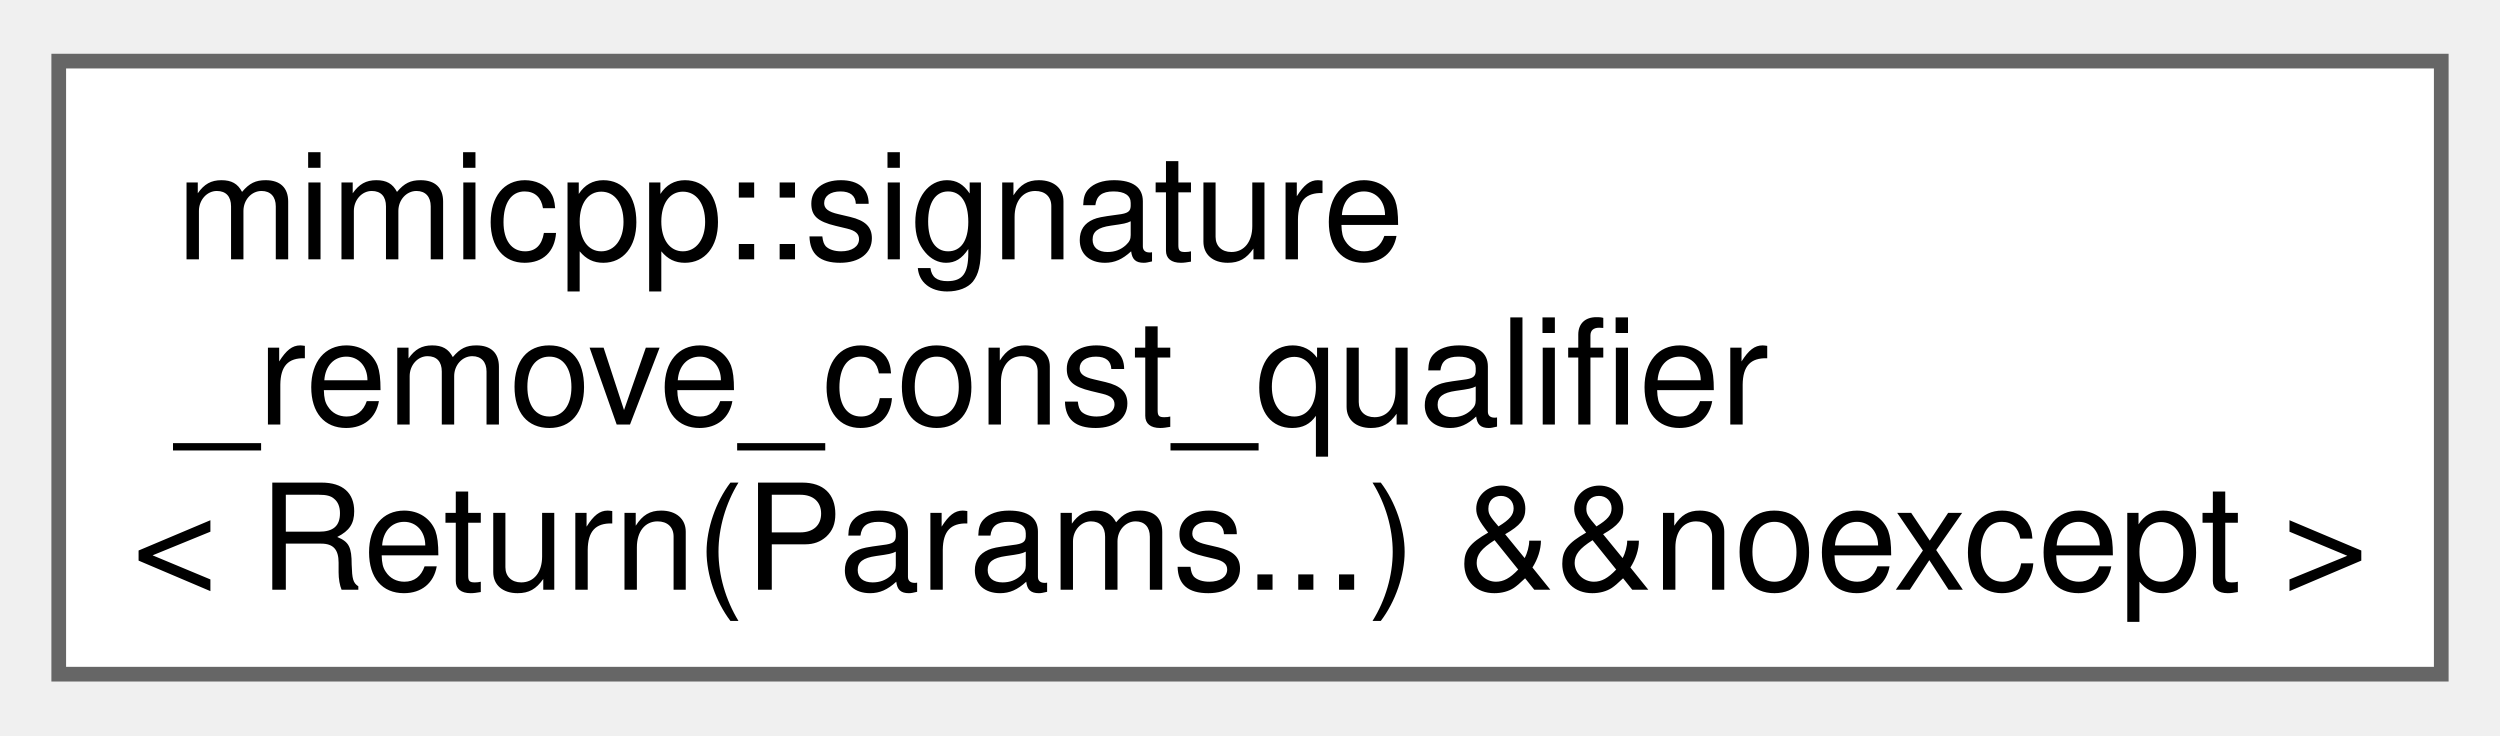
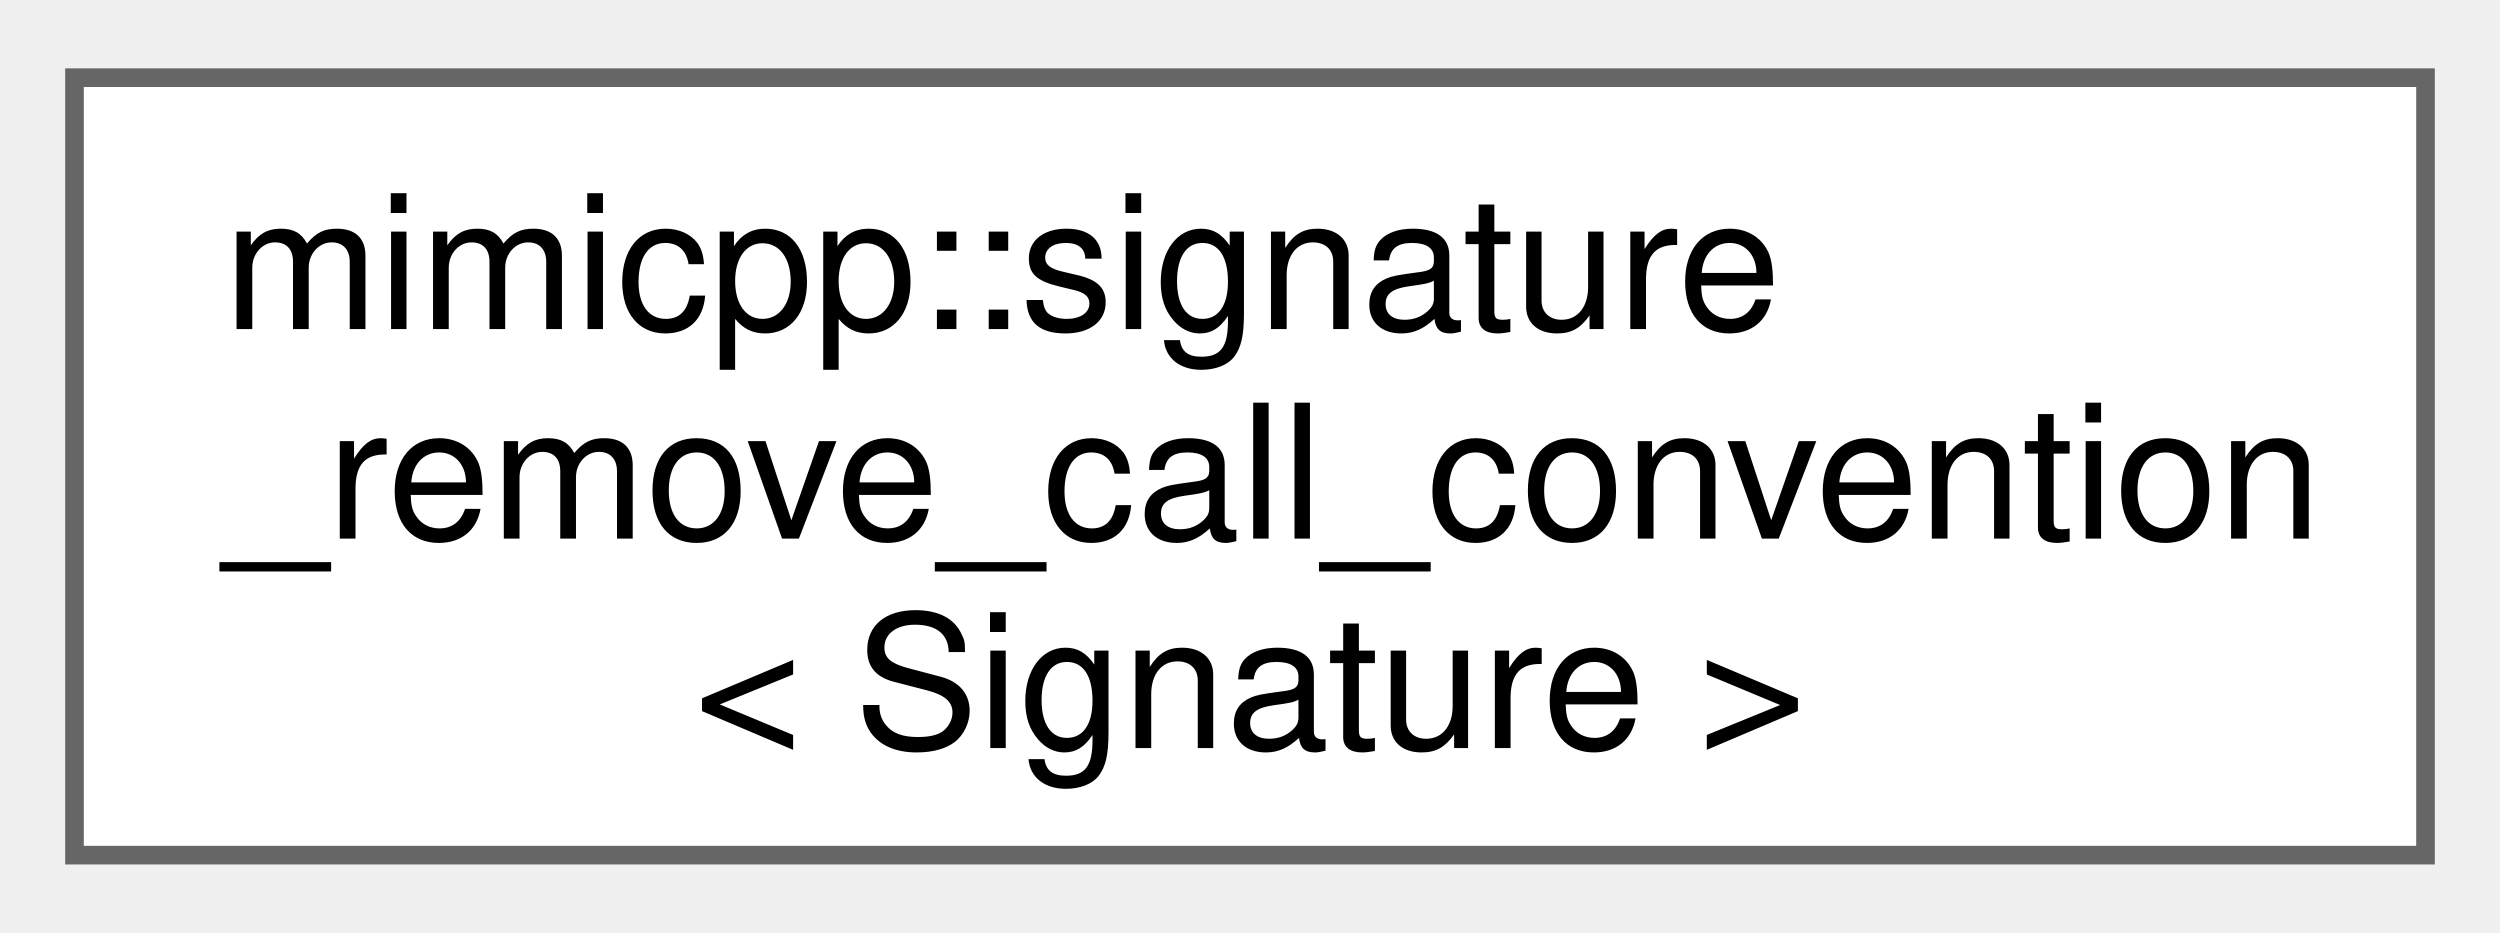
- <svg xmlns="http://www.w3.org/2000/svg" xmlns:xlink="http://www.w3.org/1999/xlink" width="170pt" height="50pt" viewBox="0.00 0.00 170.25 49.75">
+ <svg xmlns="http://www.w3.org/2000/svg" xmlns:xlink="http://www.w3.org/1999/xlink" width="134pt" height="50pt" viewBox="0.00 0.00 134.25 49.75">
  <g id="graph0" class="graph" transform="scale(1 1) rotate(0) translate(4 45.75)">
    <g id="Node000000" class="node">
      <g id="a_Node000000">
-         <a xlink:href="d5/d90/structmimicpp_1_1signature__remove__const__qualifier_3_01_return_07_params_8_8_8_08_01_6_6noexcept_01_4.html" target="_top" xlink:title=" ">
-           <polygon fill="white" stroke="#666666" points="162.25,-41.75 0,-41.75 0,0 162.25,0 162.25,-41.75" />
+         <a xlink:href="dc/d70/structmimicpp_1_1signature__remove__call__convention.html" target="_top" xlink:title="Primary template, purposely undefined.">
+           <polygon fill="white" stroke="#666666" points="126.25,-41.75 0,-41.75 0,0 126.25,0 126.25,-41.75" />
          <text text-anchor="start" x="8" y="-28.25" font-family="Helvetica,sans-Serif" font-size="10.00">mimicpp::signature</text>
-           <text text-anchor="start" x="8" y="-17" font-family="Helvetica,sans-Serif" font-size="10.00">_remove_const_qualifier</text>
-           <text text-anchor="middle" x="81.12" y="-5.75" font-family="Helvetica,sans-Serif" font-size="10.00">&lt; Return(Params...) &amp;&amp;noexcept &gt;</text>
+           <text text-anchor="start" x="8" y="-17" font-family="Helvetica,sans-Serif" font-size="10.00">_remove_call_convention</text>
+           <text text-anchor="middle" x="63.12" y="-5.75" font-family="Helvetica,sans-Serif" font-size="10.00">&lt; Signature &gt;</text>
        </a>
      </g>
    </g>
  </g>
</svg>
